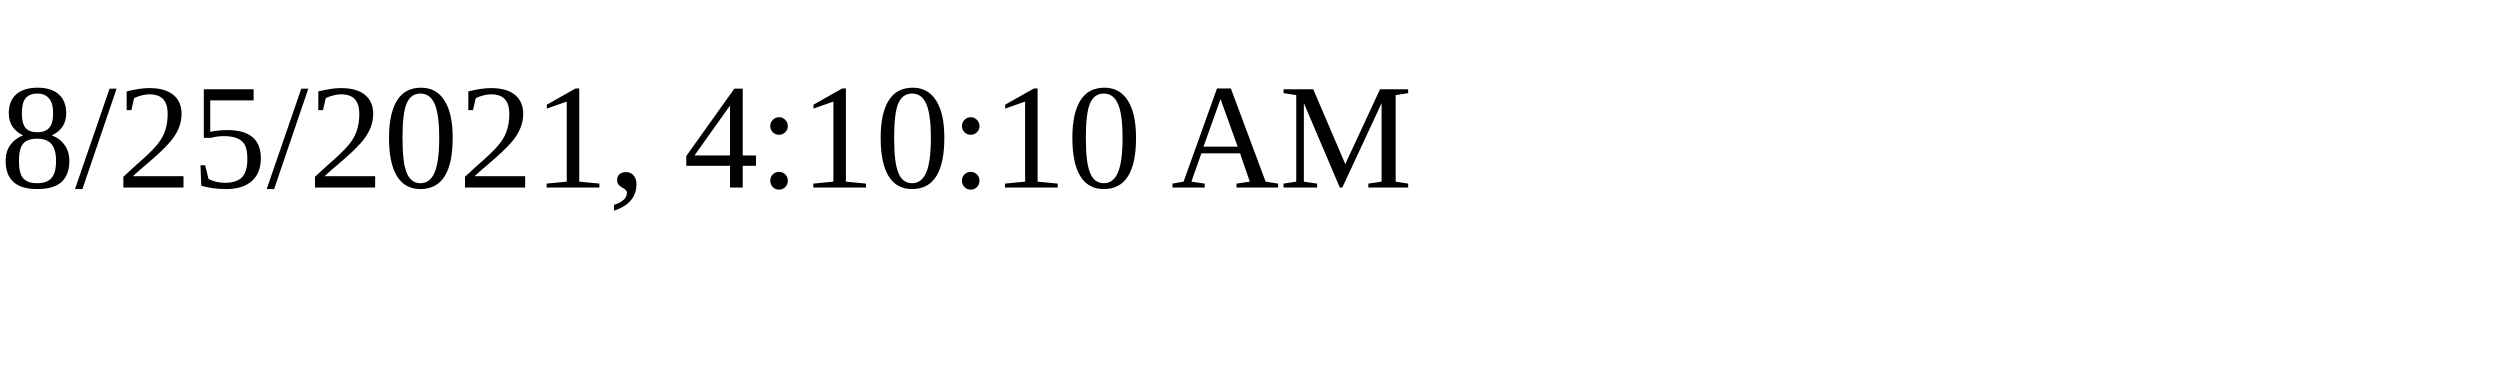
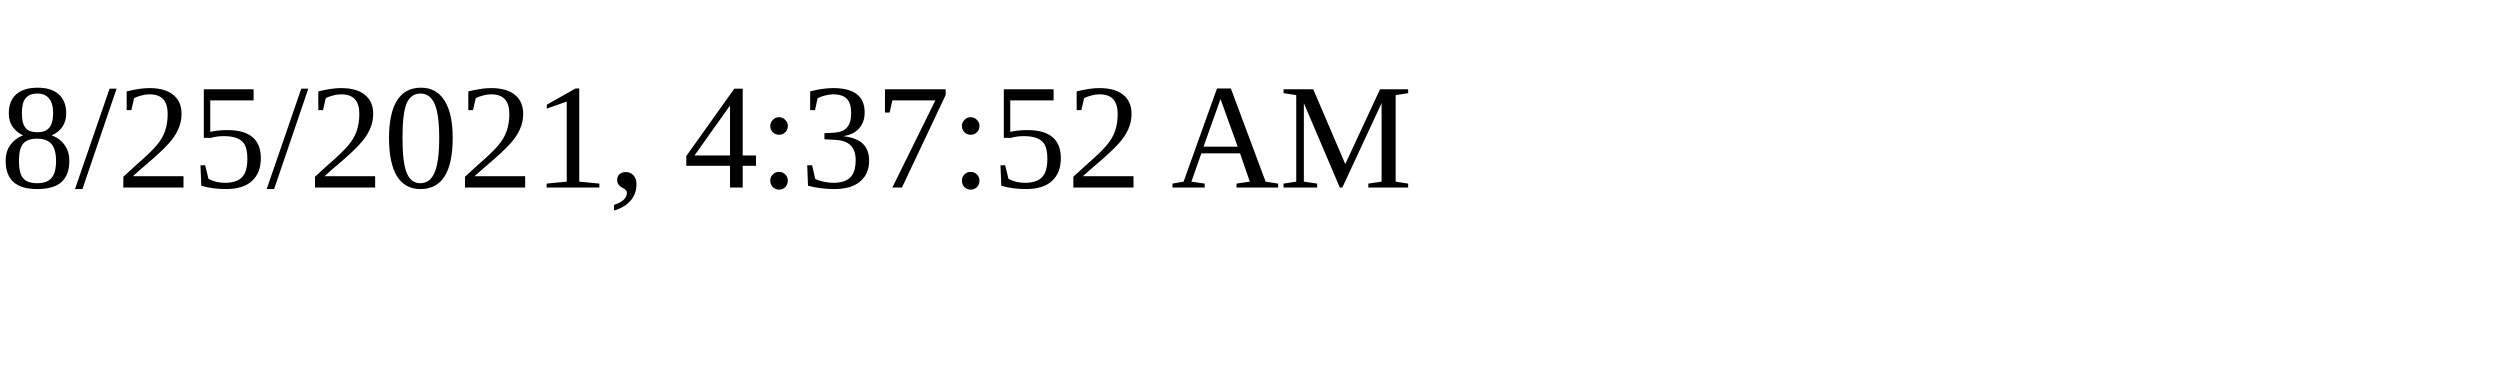
<svg xmlns="http://www.w3.org/2000/svg" height="30" width="200">
-   <text x="0" y="15">8/25/2021, 4:10:10 AM</text>
+   <text x="0" y="15">8/25/2021, 4:37:52 AM</text>
</svg>
